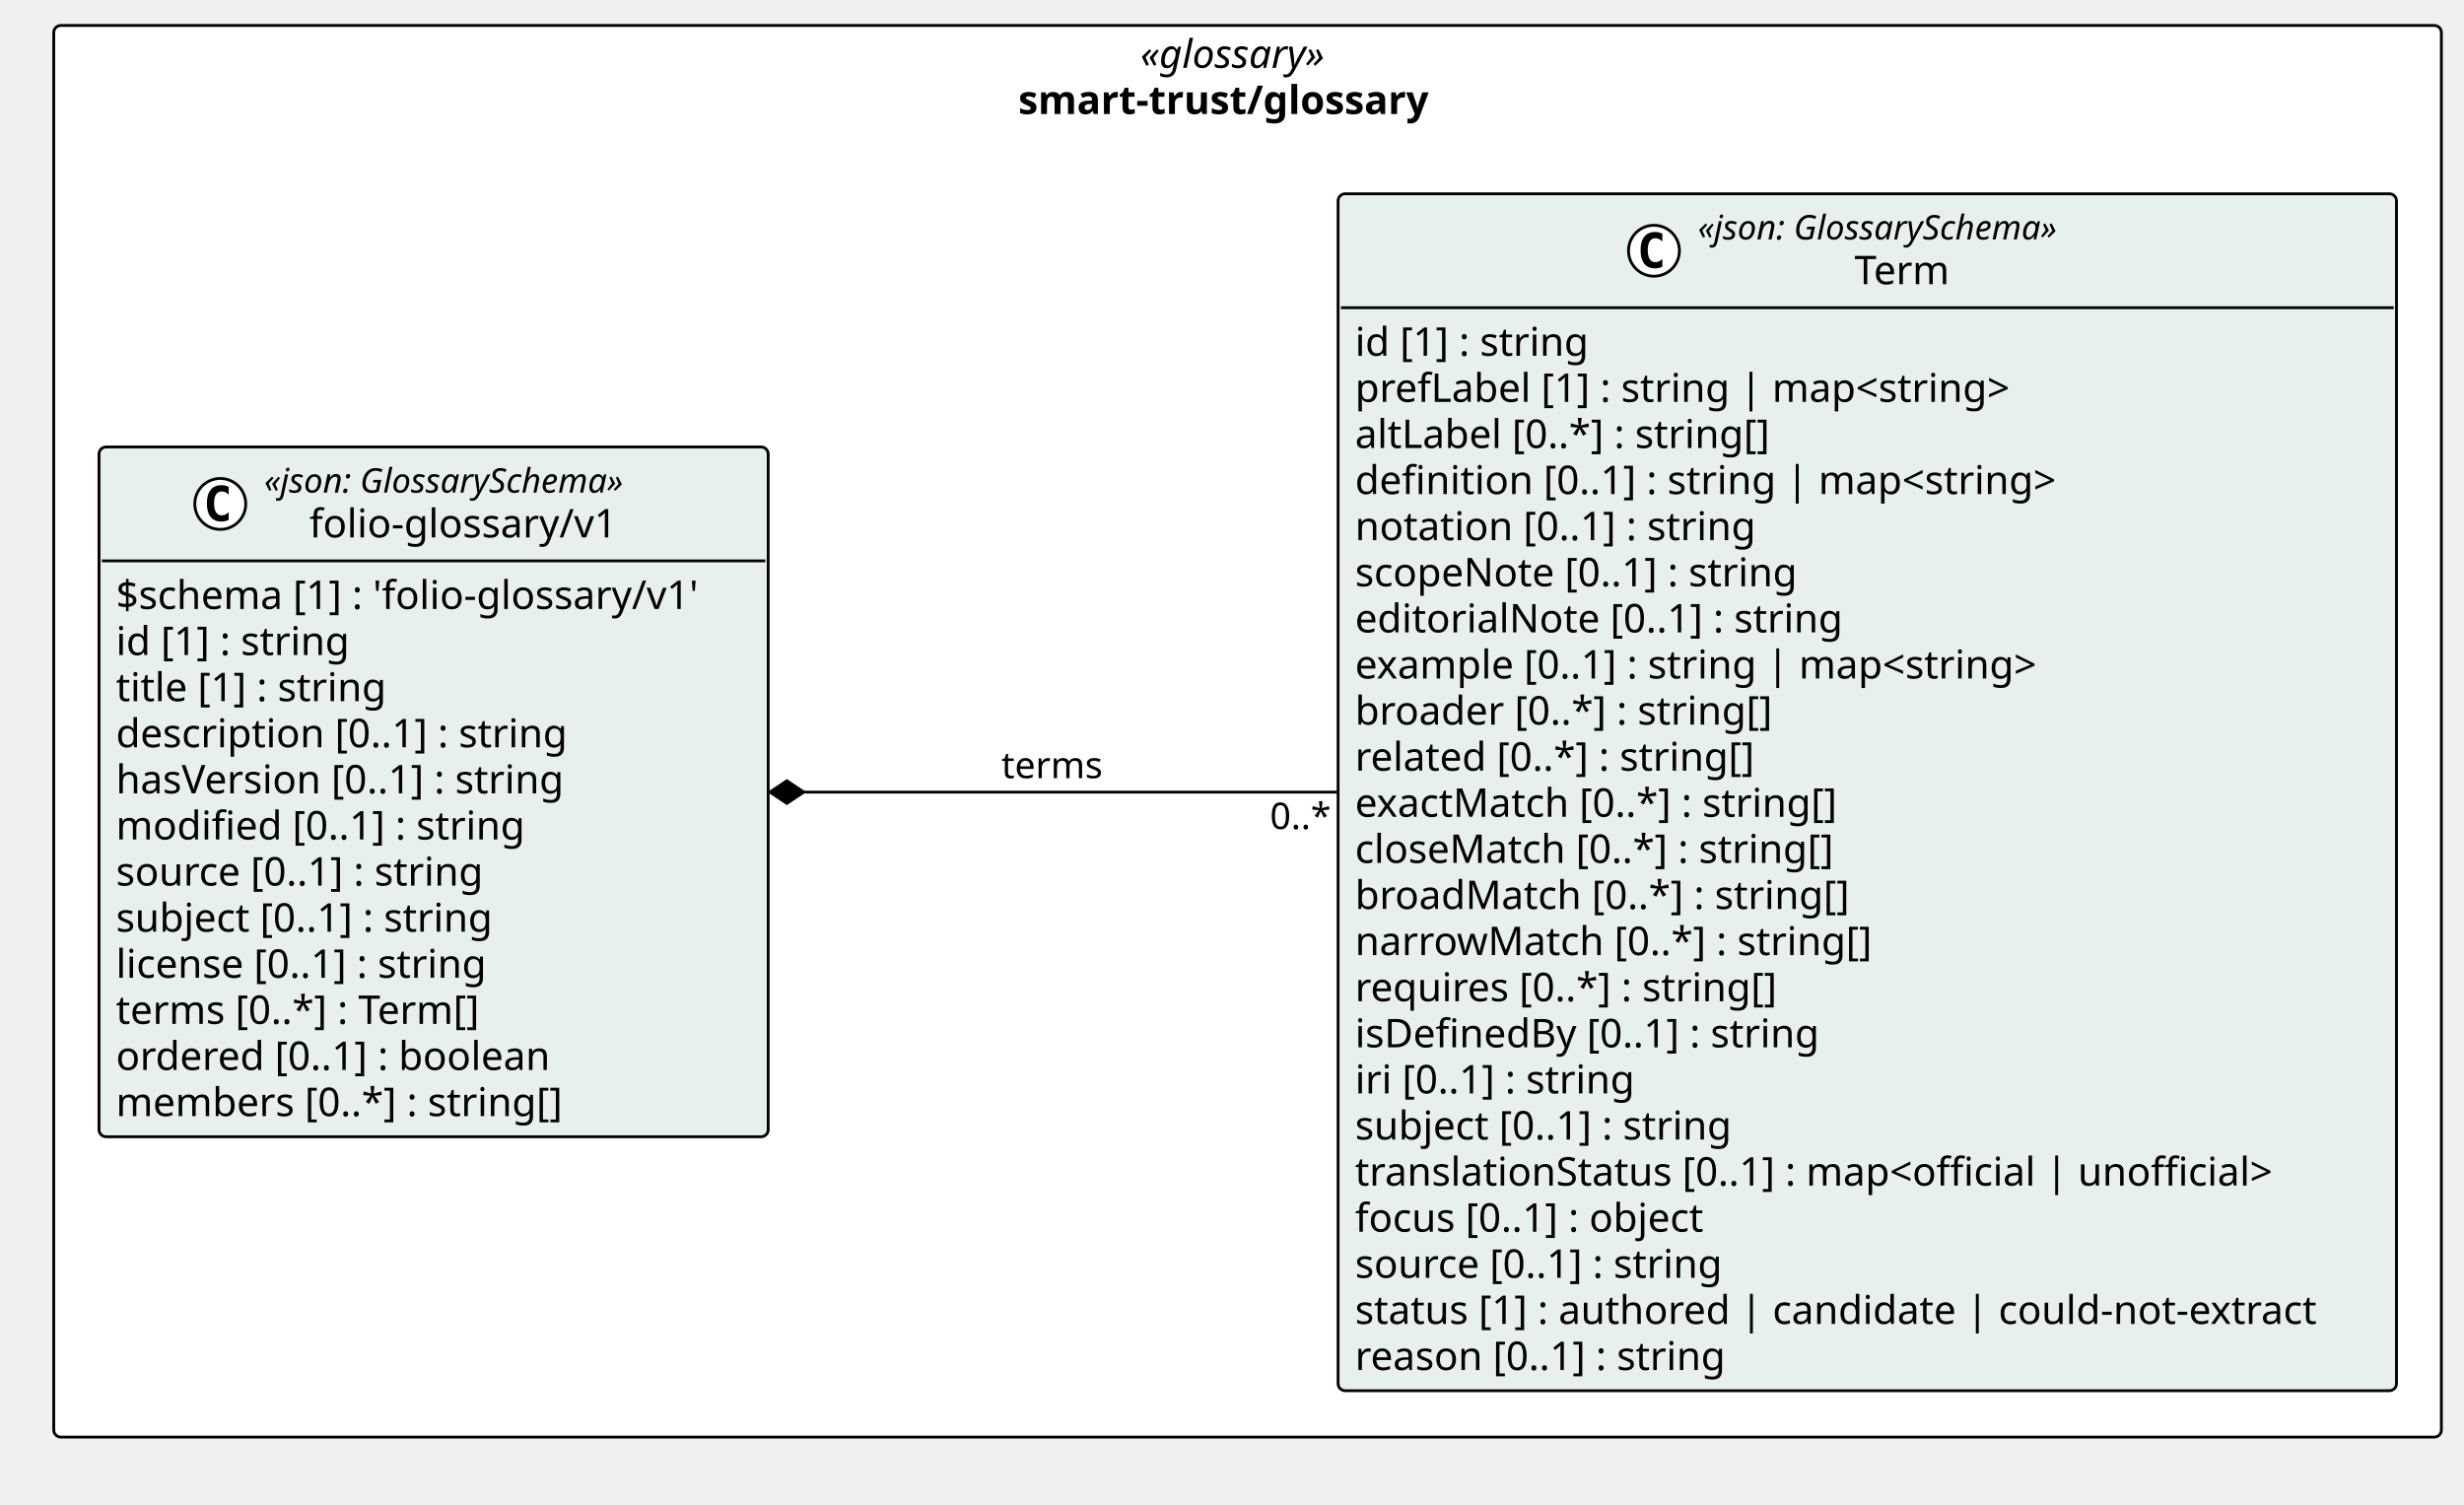
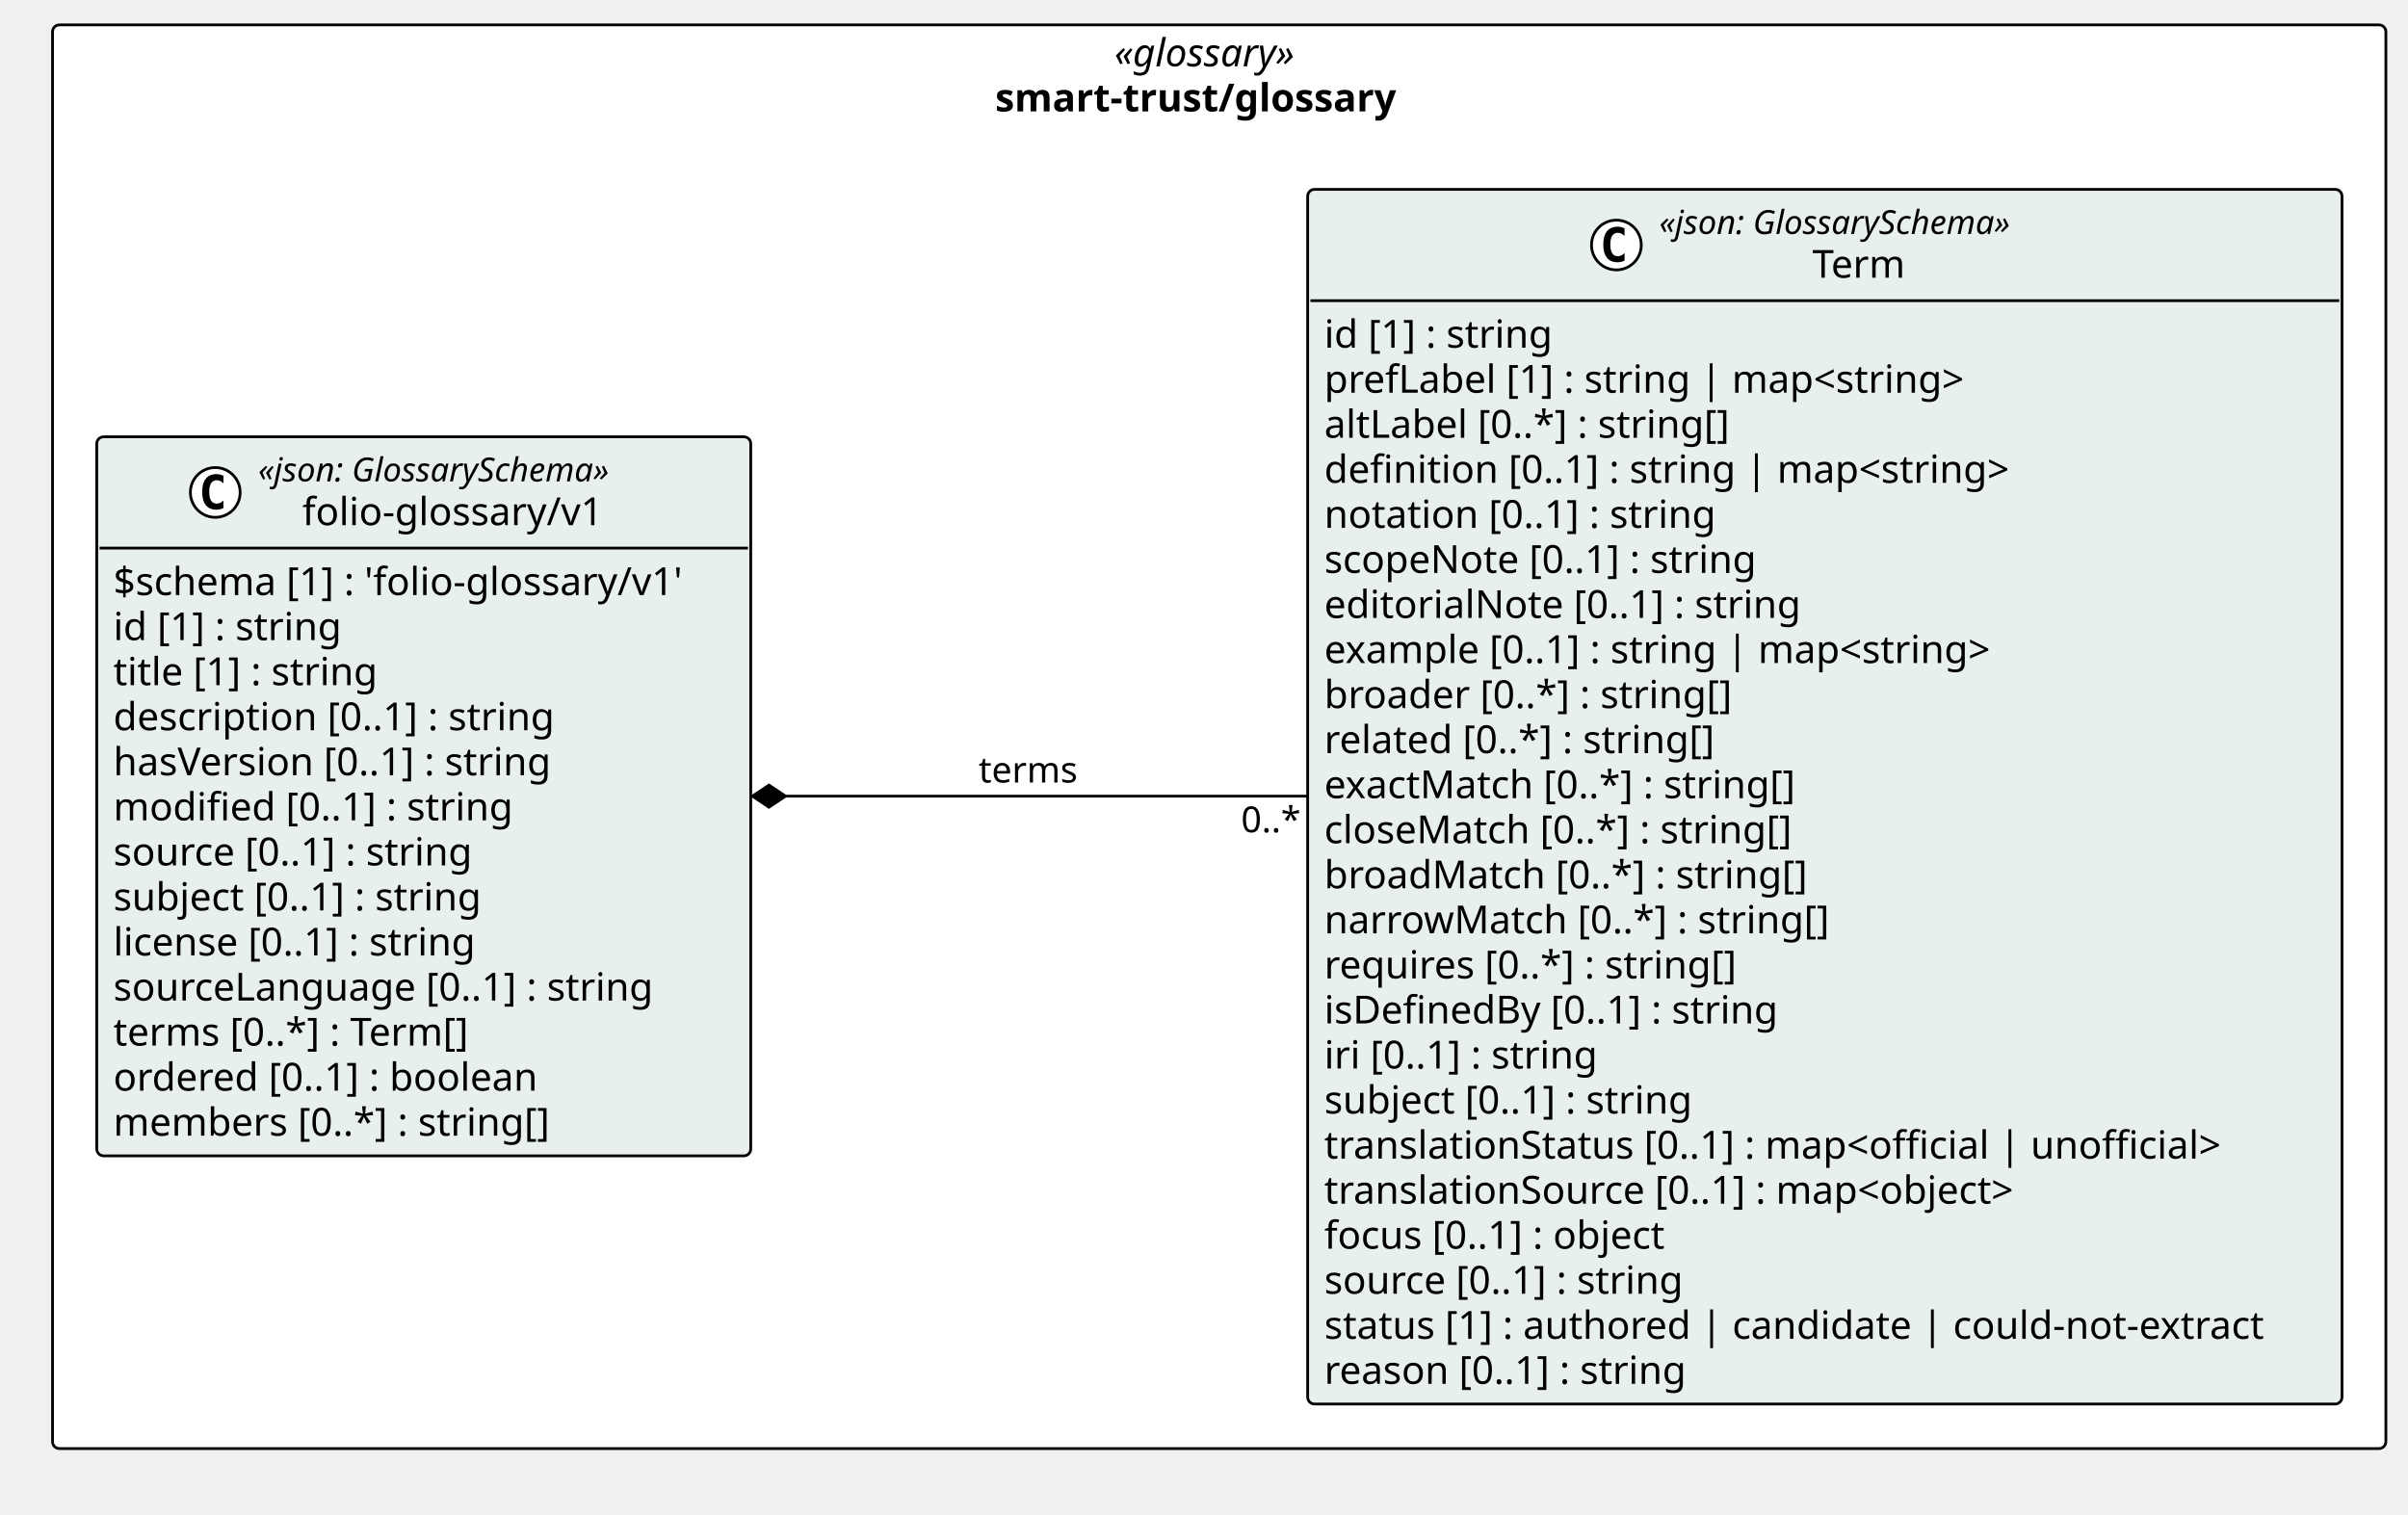
- <svg xmlns="http://www.w3.org/2000/svg" version="1.1" data-diagram-type="CLASS" style="width:871px;height:532px;background:#FFFFFF;" width="871px" height="532px" viewBox="0 0 871 532" zoomAndPan="magnify" preserveAspectRatio="none" contentStyleType="text/css">
+ <svg xmlns="http://www.w3.org/2000/svg" version="1.1" data-diagram-type="CLASS" style="width:871px;height:548px;background:#FFFFFF;" width="871px" height="548px" viewBox="0 0 871 548" zoomAndPan="magnify" preserveAspectRatio="none" contentStyleType="text/css">
  <defs />
  <g font-family="sans-serif" lengthAdjust="spacing">
    <g class="cluster" data-qualified-name="pkg_smart_trust_glossary" id="ent0001" data-source-line="13">
-       <rect x="19" y="9" width="844" height="499" fill="#FFF" style="stroke:#000;stroke-width:1;" rx="2.5" ry="2.5" />
+       <rect x="19" y="9" width="844" height="515" fill="#FFF" style="stroke:#000;stroke-width:1;" rx="2.5" ry="2.5" />
      <text x="403.084" y="23.995" fill="#000" font-size="14" textLength="75.831" font-style="italic" font-family="Verdana">«glossary»</text>
      <text x="359.97" y="40.292" fill="#000" font-size="14" textLength="162.06" font-weight="700" font-family="Verdana">smart-trust/glossary</text>
    </g>
    <g class="entity" data-qualified-name="pkg_smart_trust_glossary.smart_trust_glossary_folio_glossary_v1_Term" id="ent0002" data-source-line="14">
-       <rect x="473" y="68.5" width="374.134" height="423.094" fill="#E8F0EE" style="stroke:#000;stroke-width:1;" rx="2.5" ry="2.5" />
+       <rect x="473" y="68.5" width="374.134" height="439.391" fill="#E8F0EE" style="stroke:#000;stroke-width:1;" rx="2.5" ry="2.5" />
      <ellipse cx="584.659" cy="88.633" rx="9" ry="9" fill="#FFF" style="stroke:#000;stroke-width:1;" />
      <path d="M587.627,94.273 Q587.049,94.57 586.409,94.711 Q585.768,94.867 585.065,94.867 Q582.565,94.867 581.237,93.227 Q579.924,91.57 579.924,88.445 Q579.924,85.32 581.237,83.664 Q582.565,82.008 585.065,82.008 Q585.768,82.008 586.409,82.164 Q587.065,82.32 587.627,82.617 L587.627,85.336 Q587.002,84.758 586.409,84.492 Q585.815,84.211 585.19,84.211 Q583.846,84.211 583.159,85.289 Q582.471,86.352 582.471,88.445 Q582.471,90.539 583.159,91.617 Q583.846,92.68 585.19,92.68 Q585.815,92.68 586.409,92.414 Q587.002,92.133 587.627,91.555 L587.627,94.273 Z " fill="#000" />
      <text x="600.159" y="84.639" fill="#000" font-size="12" textLength="147.316" font-style="italic" font-family="Verdana">«json: GlossarySchema»</text>
      <text x="655.538" y="100.464" fill="#000" font-size="14" textLength="36.559" font-family="Verdana">Term</text>
      <line x1="474" y1="108.766" x2="846.134" y2="108.766" style="stroke:#000;stroke-width:1;" />
      <text x="479" y="125.761" fill="#000" font-size="14" textLength="90.863" font-family="Verdana">id [1] : string</text>
      <text x="479" y="142.058" fill="#000" font-size="14" textLength="252.41" font-family="Verdana">prefLabel [1] : string | map&lt;string&gt;</text>
      <text x="479" y="158.354" fill="#000" font-size="14" textLength="160.638" font-family="Verdana">altLabel [0..*] : string[]</text>
      <text x="479" y="174.651" fill="#000" font-size="14" textLength="270.163" font-family="Verdana">definition [0..1] : string | map&lt;string&gt;</text>
      <text x="479" y="190.948" fill="#000" font-size="14" textLength="154.219" font-family="Verdana">notation [0..1] : string</text>
      <text x="479" y="207.245" fill="#000" font-size="14" textLength="170.092" font-family="Verdana">scopeNote [0..1] : string</text>
      <text x="479" y="223.542" fill="#000" font-size="14" textLength="186.594" font-family="Verdana">editorialNote [0..1] : string</text>
      <text x="479" y="239.839" fill="#000" font-size="14" textLength="264.77" font-family="Verdana">example [0..1] : string | map&lt;string&gt;</text>
      <text x="479" y="256.136" fill="#000" font-size="14" textLength="159.954" font-family="Verdana">broader [0..*] : string[]</text>
      <text x="479" y="272.433" fill="#000" font-size="14" textLength="154.738" font-family="Verdana">related [0..*] : string[]</text>
      <text x="479" y="288.729" fill="#000" font-size="14" textLength="186.293" font-family="Verdana">exactMatch [0..*] : string[]</text>
      <text x="479" y="305.026" fill="#000" font-size="14" textLength="183.688" font-family="Verdana">closeMatch [0..*] : string[]</text>
      <text x="479" y="321.323" fill="#000" font-size="14" textLength="188.303" font-family="Verdana">broadMatch [0..*] : string[]</text>
      <text x="479" y="337.62" fill="#000" font-size="14" textLength="196.608" font-family="Verdana">narrowMatch [0..*] : string[]</text>
      <text x="479" y="353.917" fill="#000" font-size="14" textLength="162.593" font-family="Verdana">requires [0..*] : string[]</text>
      <text x="479" y="370.214" fill="#000" font-size="14" textLength="179.553" font-family="Verdana">isDefinedBy [0..1] : string</text>
      <text x="479" y="386.511" fill="#000" font-size="14" textLength="109.43" font-family="Verdana">iri [0..1] : string</text>
      <text x="479" y="402.808" fill="#000" font-size="14" textLength="146.638" font-family="Verdana">subject [0..1] : string</text>
      <text x="479" y="419.104" fill="#000" font-size="14" textLength="354.259" font-family="Verdana">translationStatus [0..1] : map&lt;official | unofficial&gt;</text>
-       <text x="479" y="435.401" fill="#000" font-size="14" textLength="136.206" font-family="Verdana">focus [0..1] : object</text>
-       <text x="479" y="451.698" fill="#000" font-size="14" textLength="142.693" font-family="Verdana">source [0..1] : string</text>
-       <text x="479" y="467.995" fill="#000" font-size="14" textLength="362.134" font-family="Verdana">status [1] : authored | candidate | could-not-extract</text>
-       <text x="479" y="484.292" fill="#000" font-size="14" textLength="143.575" font-family="Verdana">reason [0..1] : string</text>
+       <text x="479" y="435.401" fill="#000" font-size="14" textLength="277.081" font-family="Verdana">translationSource [0..1] : map&lt;object&gt;</text>
+       <text x="479" y="451.698" fill="#000" font-size="14" textLength="136.206" font-family="Verdana">focus [0..1] : object</text>
+       <text x="479" y="467.995" fill="#000" font-size="14" textLength="142.693" font-family="Verdana">source [0..1] : string</text>
+       <text x="479" y="484.292" fill="#000" font-size="14" textLength="362.134" font-family="Verdana">status [1] : authored | candidate | could-not-extract</text>
+       <text x="479" y="500.589" fill="#000" font-size="14" textLength="143.575" font-family="Verdana">reason [0..1] : string</text>
    </g>
-     <g class="entity" data-qualified-name="pkg_smart_trust_glossary.smart_trust_glossary_folio_glossary_v1_folio_glossary_v1" id="ent0003" data-source-line="39">
-       <rect x="35" y="158" width="236.547" height="243.828" fill="#E8F0EE" style="stroke:#000;stroke-width:1;" rx="2.5" ry="2.5" />
+     <g class="entity" data-qualified-name="pkg_smart_trust_glossary.smart_trust_glossary_folio_glossary_v1_folio_glossary_v1" id="ent0003" data-source-line="40">
+       <rect x="35" y="158" width="236.547" height="260.125" fill="#E8F0EE" style="stroke:#000;stroke-width:1;" rx="2.5" ry="2.5" />
      <ellipse cx="77.865" cy="178.133" rx="9" ry="9" fill="#FFF" style="stroke:#000;stroke-width:1;" />
      <path d="M80.834,183.773 Q80.256,184.07 79.615,184.211 Q78.975,184.367 78.271,184.367 Q75.771,184.367 74.443,182.727 Q73.131,181.07 73.131,177.945 Q73.131,174.82 74.443,173.164 Q75.771,171.508 78.271,171.508 Q78.975,171.508 79.615,171.664 Q80.271,171.82 80.834,172.117 L80.834,174.836 Q80.209,174.258 79.615,173.992 Q79.021,173.711 78.396,173.711 Q77.053,173.711 76.365,174.789 Q75.678,175.852 75.678,177.945 Q75.678,180.039 76.365,181.117 Q77.053,182.18 78.396,182.18 Q79.021,182.18 79.615,181.914 Q80.209,181.633 80.834,181.055 L80.834,183.773 Z " fill="#000" />
      <text x="93.365" y="174.139" fill="#000" font-size="12" textLength="147.316" font-style="italic" font-family="Verdana">«json: GlossarySchema»</text>
      <text x="109.349" y="189.964" fill="#000" font-size="14" textLength="115.35" font-family="Verdana">folio-glossary/v1</text>
      <line x1="36" y1="198.266" x2="270.547" y2="198.266" style="stroke:#000;stroke-width:1;" />
      <text x="41" y="215.261" fill="#000" font-size="14" textLength="224.547" font-family="Verdana">$schema [1] : 'folio-glossary/v1'</text>
      <text x="41" y="231.558" fill="#000" font-size="14" textLength="90.863" font-family="Verdana">id [1] : string</text>
      <text x="41" y="247.854" fill="#000" font-size="14" textLength="105.458" font-family="Verdana">title [1] : string</text>
      <text x="41" y="264.151" fill="#000" font-size="14" textLength="173.735" font-family="Verdana">description [0..1] : string</text>
      <text x="41" y="280.448" fill="#000" font-size="14" textLength="173.209" font-family="Verdana">hasVersion [0..1] : string</text>
      <text x="41" y="296.745" fill="#000" font-size="14" textLength="157.192" font-family="Verdana">modified [0..1] : string</text>
      <text x="41" y="313.042" fill="#000" font-size="14" textLength="142.693" font-family="Verdana">source [0..1] : string</text>
      <text x="41" y="329.339" fill="#000" font-size="14" textLength="146.638" font-family="Verdana">subject [0..1] : string</text>
      <text x="41" y="345.636" fill="#000" font-size="14" textLength="144.765" font-family="Verdana">license [0..1] : string</text>
-       <text x="41" y="361.933" fill="#000" font-size="14" textLength="142.071" font-family="Verdana">terms [0..*] : Term[]</text>
-       <text x="41" y="378.229" fill="#000" font-size="14" textLength="166.756" font-family="Verdana">ordered [0..1] : boolean</text>
-       <text x="41" y="394.526" fill="#000" font-size="14" textLength="171.35" font-family="Verdana">members [0..*] : string[]</text>
+       <text x="41" y="361.933" fill="#000" font-size="14" textLength="211.784" font-family="Verdana">sourceLanguage [0..1] : string</text>
+       <text x="41" y="378.229" fill="#000" font-size="14" textLength="142.071" font-family="Verdana">terms [0..*] : Term[]</text>
+       <text x="41" y="394.526" fill="#000" font-size="14" textLength="166.756" font-family="Verdana">ordered [0..1] : boolean</text>
+       <text x="41" y="410.823" fill="#000" font-size="14" textLength="171.35" font-family="Verdana">members [0..*] : string[]</text>
    </g>
    <g class="link" data-entity-1="ent0003" data-entity-2="ent0002" id="lnk4" data-link-type="composition">
-       <polygon points="272.146,280,278.146,284,284.146,280,278.146,276,272.146,280" fill="#000" style="stroke:#000;stroke-width:1;stroke-linejoin:miter;stroke-miterlimit:10;" />
-       <path d="M284.146,280 C343.835,280 405.743,280 472.916,280" style="stroke:#000;stroke-width:1;" fill="none" />
-       <text x="354" y="275.067" fill="#000" font-size="13" textLength="37.876" font-family="Verdana">terms</text>
-       <text x="448.916" y="293.067" fill="#000" font-size="13" textLength="23.036" font-family="Verdana">0..*</text>
+       <polygon points="272.146,288,278.146,292,284.146,288,278.146,284,272.146,288" fill="#000" style="stroke:#000;stroke-width:1;stroke-linejoin:miter;stroke-miterlimit:10;" />
+       <path d="M284.146,288 C343.835,288 405.743,288 472.916,288" style="stroke:#000;stroke-width:1;" fill="none" />
+       <text x="354" y="283.067" fill="#000" font-size="13" textLength="37.876" font-family="Verdana">terms</text>
+       <text x="448.916" y="301.067" fill="#000" font-size="13" textLength="23.036" font-family="Verdana">0..*</text>
    </g>
  </g>
</svg>
